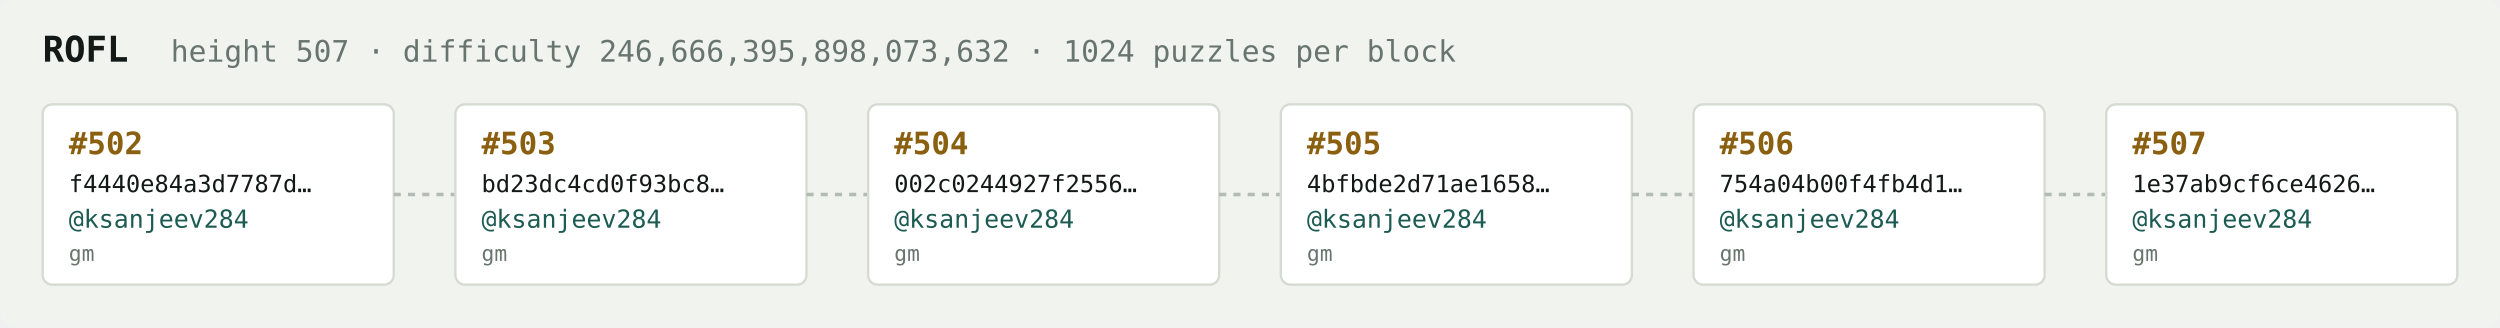
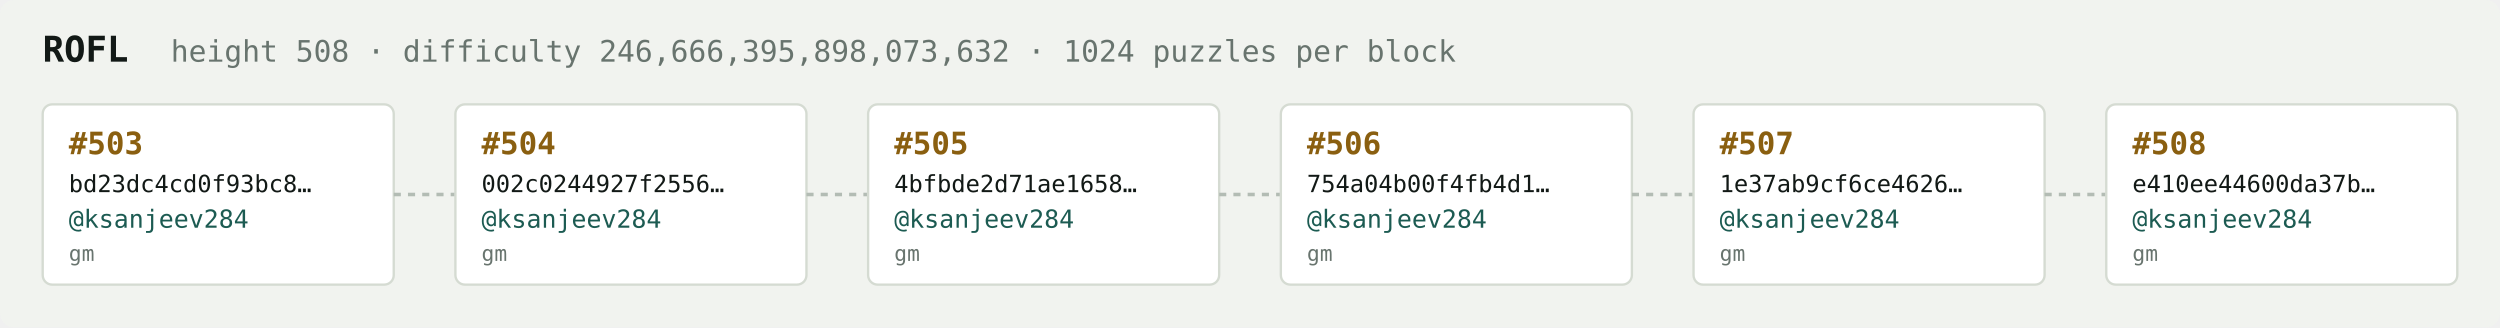
<svg xmlns="http://www.w3.org/2000/svg" width="1054" height="138" viewBox="0 0 1054 138" font-family="ui-monospace,SFMono-Regular,Menlo,monospace">
  <rect fill="#f1f3ef" width="1054" height="138" rx="6" />
  <text x="18" y="26" fill="#121916" font-size="15" font-weight="700">ROFL</text>
-   <text x="72" y="26" fill="#68746e" font-size="12.5">height 507 · difficulty 246,666,395,898,073,632 · 1024 puzzles per block</text>
+   <text x="72" y="26" fill="#68746e" font-size="12.5">height 508 · difficulty 246,666,395,898,073,632 · 1024 puzzles per block</text>
  <rect x="18" y="44" width="148" height="76" rx="4" fill="#ffffff" stroke="#d5dbd2" stroke-width="1" />
-   <text x="29" y="65" fill="#8a5f10" font-size="13" font-weight="700">#502</text>
-   <text x="29" y="81" fill="#121916" font-size="10">f4440e84a3d7787d…</text>
+   <text x="29" y="65" fill="#8a5f10" font-size="13" font-weight="700">#503</text>
+   <text x="29" y="81" fill="#121916" font-size="10">bd23dc4cd0f93bc8…</text>
  <text x="29" y="96" fill="#1c5b52" font-size="10.5">@ksanjeev284</text>
  <text x="29" y="110" fill="#68746e" font-size="9">gm</text>
  <line x1="166" y1="82.0" x2="192" y2="82.0" stroke="#b3bcb4" stroke-width="1.5" stroke-dasharray="3 3" />
  <rect x="192" y="44" width="148" height="76" rx="4" fill="#ffffff" stroke="#d5dbd2" stroke-width="1" />
-   <text x="203" y="65" fill="#8a5f10" font-size="13" font-weight="700">#503</text>
-   <text x="203" y="81" fill="#121916" font-size="10">bd23dc4cd0f93bc8…</text>
+   <text x="203" y="65" fill="#8a5f10" font-size="13" font-weight="700">#504</text>
+   <text x="203" y="81" fill="#121916" font-size="10">002c0244927f2556…</text>
  <text x="203" y="96" fill="#1c5b52" font-size="10.5">@ksanjeev284</text>
  <text x="203" y="110" fill="#68746e" font-size="9">gm</text>
  <line x1="340" y1="82.0" x2="366" y2="82.0" stroke="#b3bcb4" stroke-width="1.5" stroke-dasharray="3 3" />
  <rect x="366" y="44" width="148" height="76" rx="4" fill="#ffffff" stroke="#d5dbd2" stroke-width="1" />
-   <text x="377" y="65" fill="#8a5f10" font-size="13" font-weight="700">#504</text>
-   <text x="377" y="81" fill="#121916" font-size="10">002c0244927f2556…</text>
+   <text x="377" y="65" fill="#8a5f10" font-size="13" font-weight="700">#505</text>
+   <text x="377" y="81" fill="#121916" font-size="10">4bfbde2d71ae1658…</text>
  <text x="377" y="96" fill="#1c5b52" font-size="10.5">@ksanjeev284</text>
  <text x="377" y="110" fill="#68746e" font-size="9">gm</text>
  <line x1="514" y1="82.0" x2="540" y2="82.0" stroke="#b3bcb4" stroke-width="1.5" stroke-dasharray="3 3" />
  <rect x="540" y="44" width="148" height="76" rx="4" fill="#ffffff" stroke="#d5dbd2" stroke-width="1" />
-   <text x="551" y="65" fill="#8a5f10" font-size="13" font-weight="700">#505</text>
-   <text x="551" y="81" fill="#121916" font-size="10">4bfbde2d71ae1658…</text>
+   <text x="551" y="65" fill="#8a5f10" font-size="13" font-weight="700">#506</text>
+   <text x="551" y="81" fill="#121916" font-size="10">754a04b00f4fb4d1…</text>
  <text x="551" y="96" fill="#1c5b52" font-size="10.5">@ksanjeev284</text>
  <text x="551" y="110" fill="#68746e" font-size="9">gm</text>
  <line x1="688" y1="82.0" x2="714" y2="82.0" stroke="#b3bcb4" stroke-width="1.5" stroke-dasharray="3 3" />
  <rect x="714" y="44" width="148" height="76" rx="4" fill="#ffffff" stroke="#d5dbd2" stroke-width="1" />
-   <text x="725" y="65" fill="#8a5f10" font-size="13" font-weight="700">#506</text>
-   <text x="725" y="81" fill="#121916" font-size="10">754a04b00f4fb4d1…</text>
+   <text x="725" y="65" fill="#8a5f10" font-size="13" font-weight="700">#507</text>
+   <text x="725" y="81" fill="#121916" font-size="10">1e37ab9cf6ce4626…</text>
  <text x="725" y="96" fill="#1c5b52" font-size="10.5">@ksanjeev284</text>
  <text x="725" y="110" fill="#68746e" font-size="9">gm</text>
  <line x1="862" y1="82.0" x2="888" y2="82.0" stroke="#b3bcb4" stroke-width="1.5" stroke-dasharray="3 3" />
  <rect x="888" y="44" width="148" height="76" rx="4" fill="#ffffff" stroke="#d5dbd2" stroke-width="1" />
-   <text x="899" y="65" fill="#8a5f10" font-size="13" font-weight="700">#507</text>
-   <text x="899" y="81" fill="#121916" font-size="10">1e37ab9cf6ce4626…</text>
+   <text x="899" y="65" fill="#8a5f10" font-size="13" font-weight="700">#508</text>
+   <text x="899" y="81" fill="#121916" font-size="10">e410ee44600da37b…</text>
  <text x="899" y="96" fill="#1c5b52" font-size="10.5">@ksanjeev284</text>
  <text x="899" y="110" fill="#68746e" font-size="9">gm</text>
</svg>
